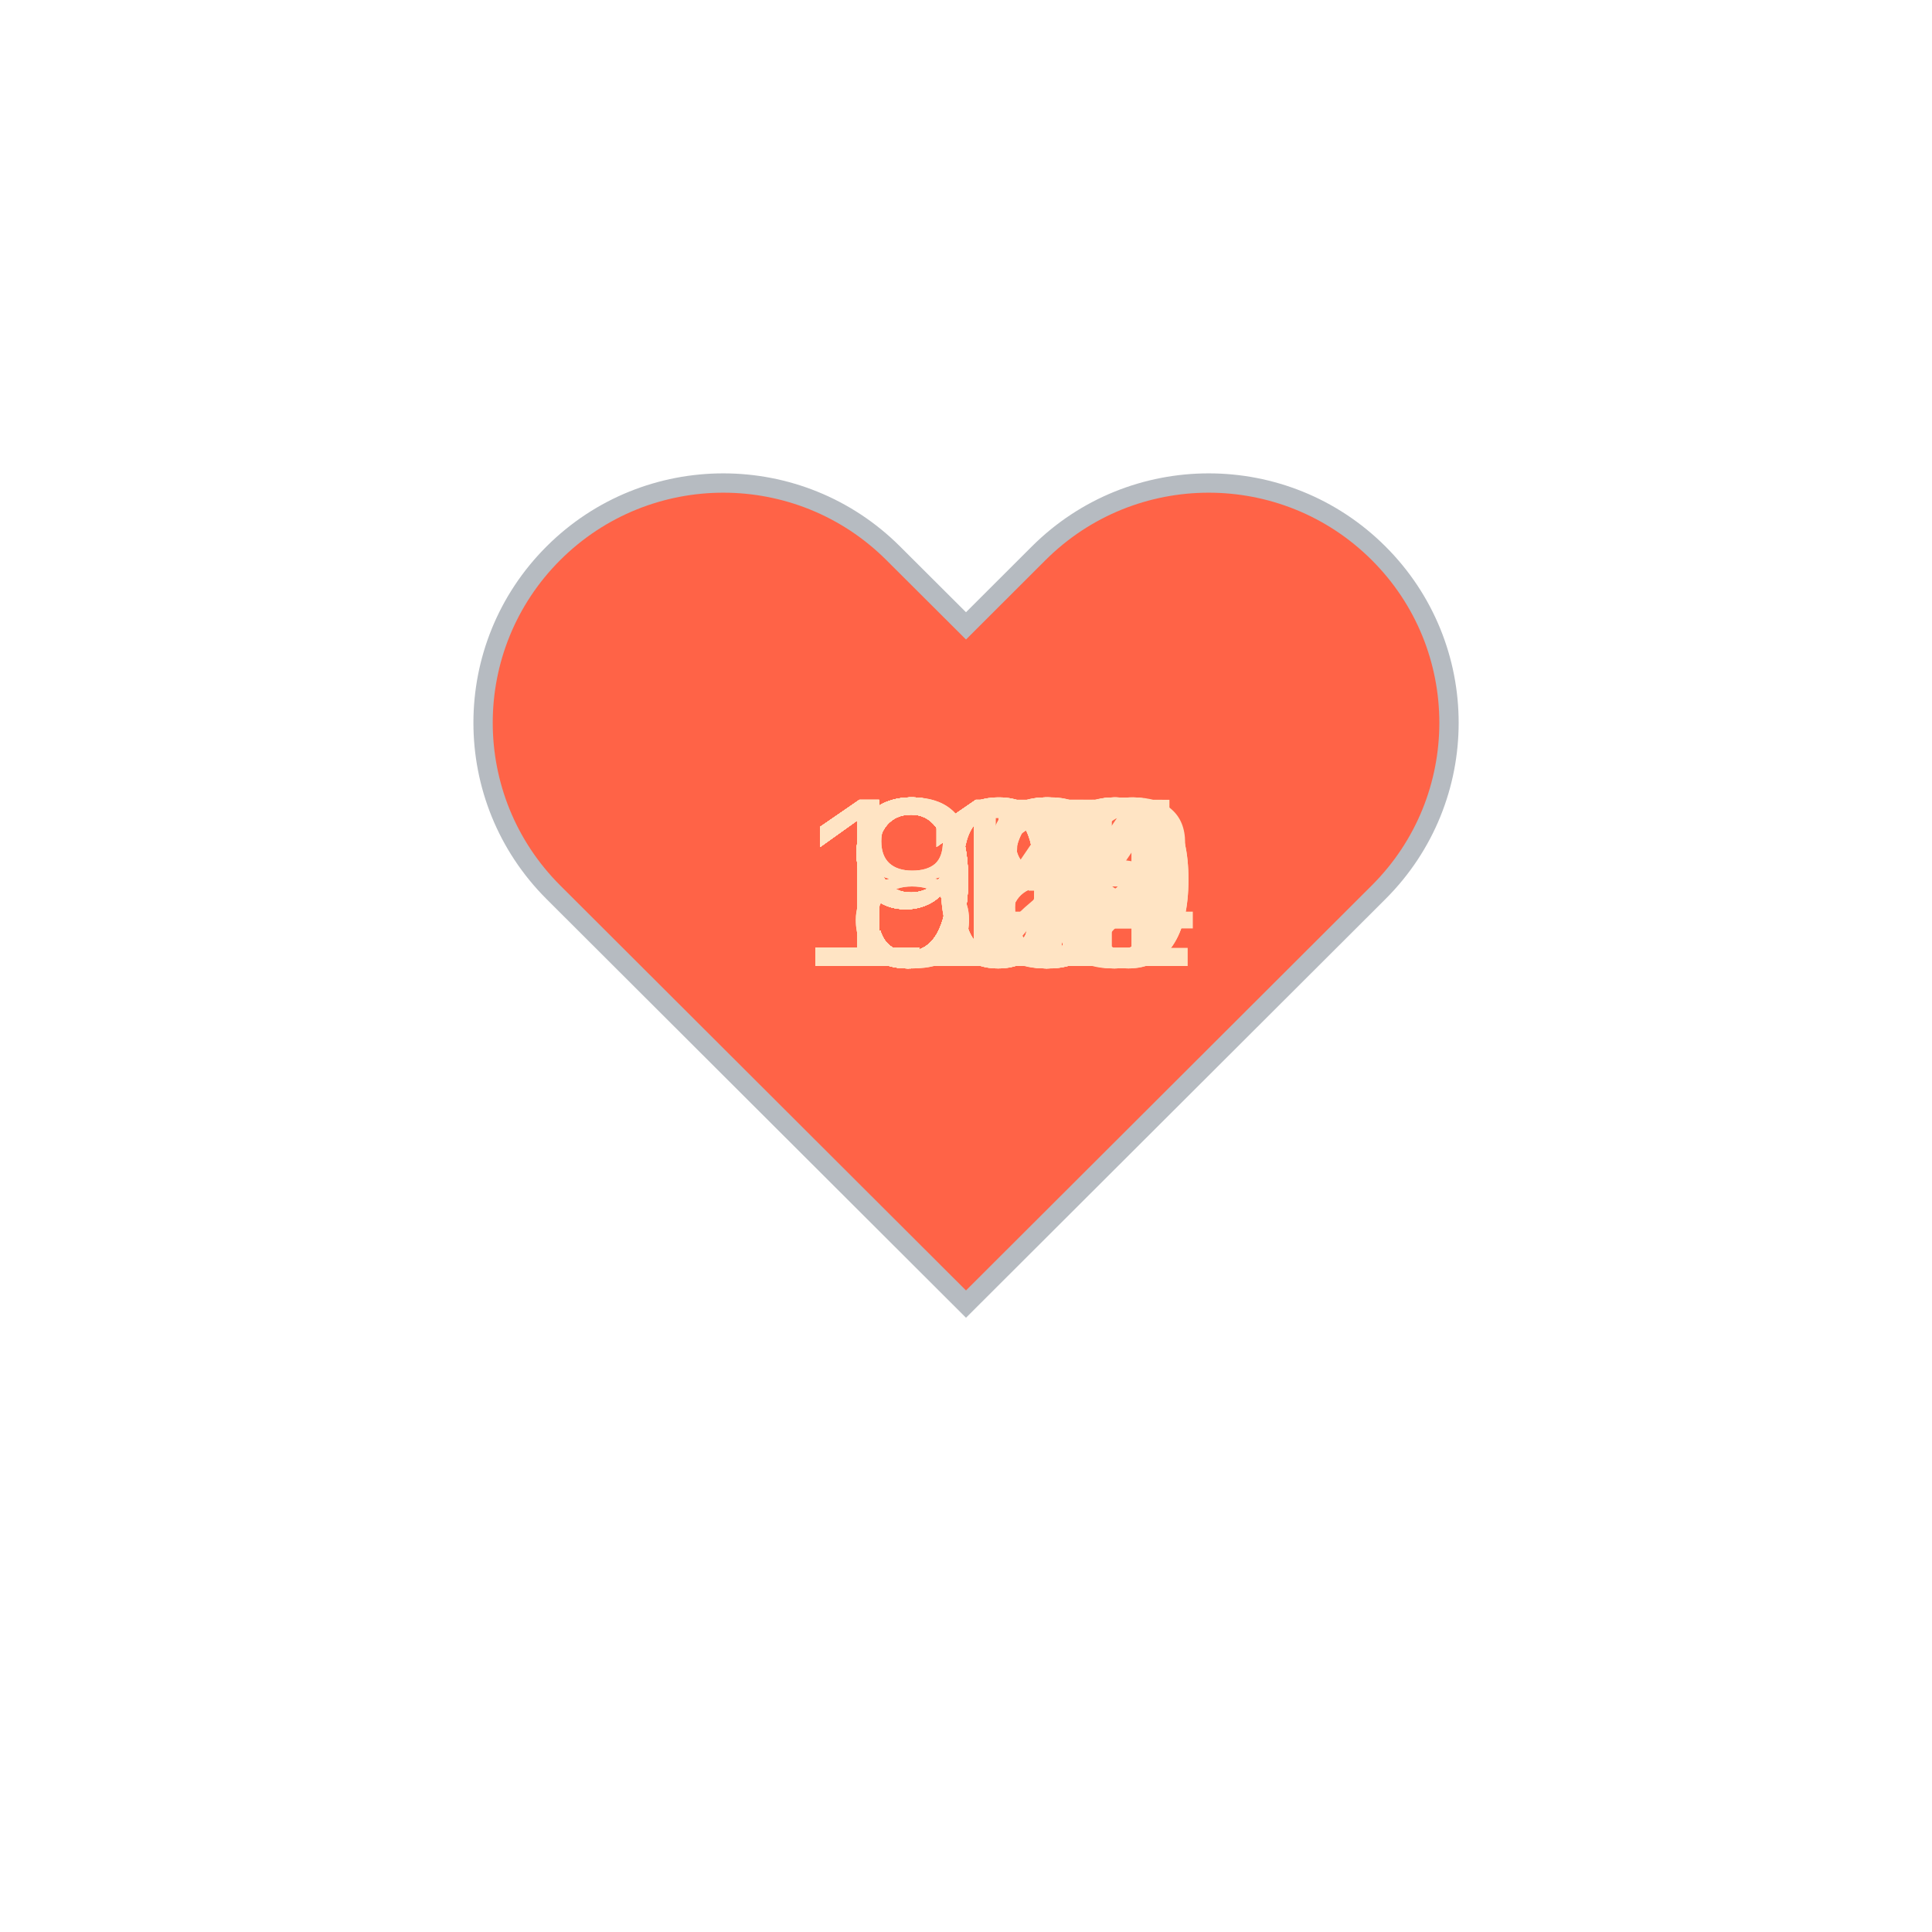
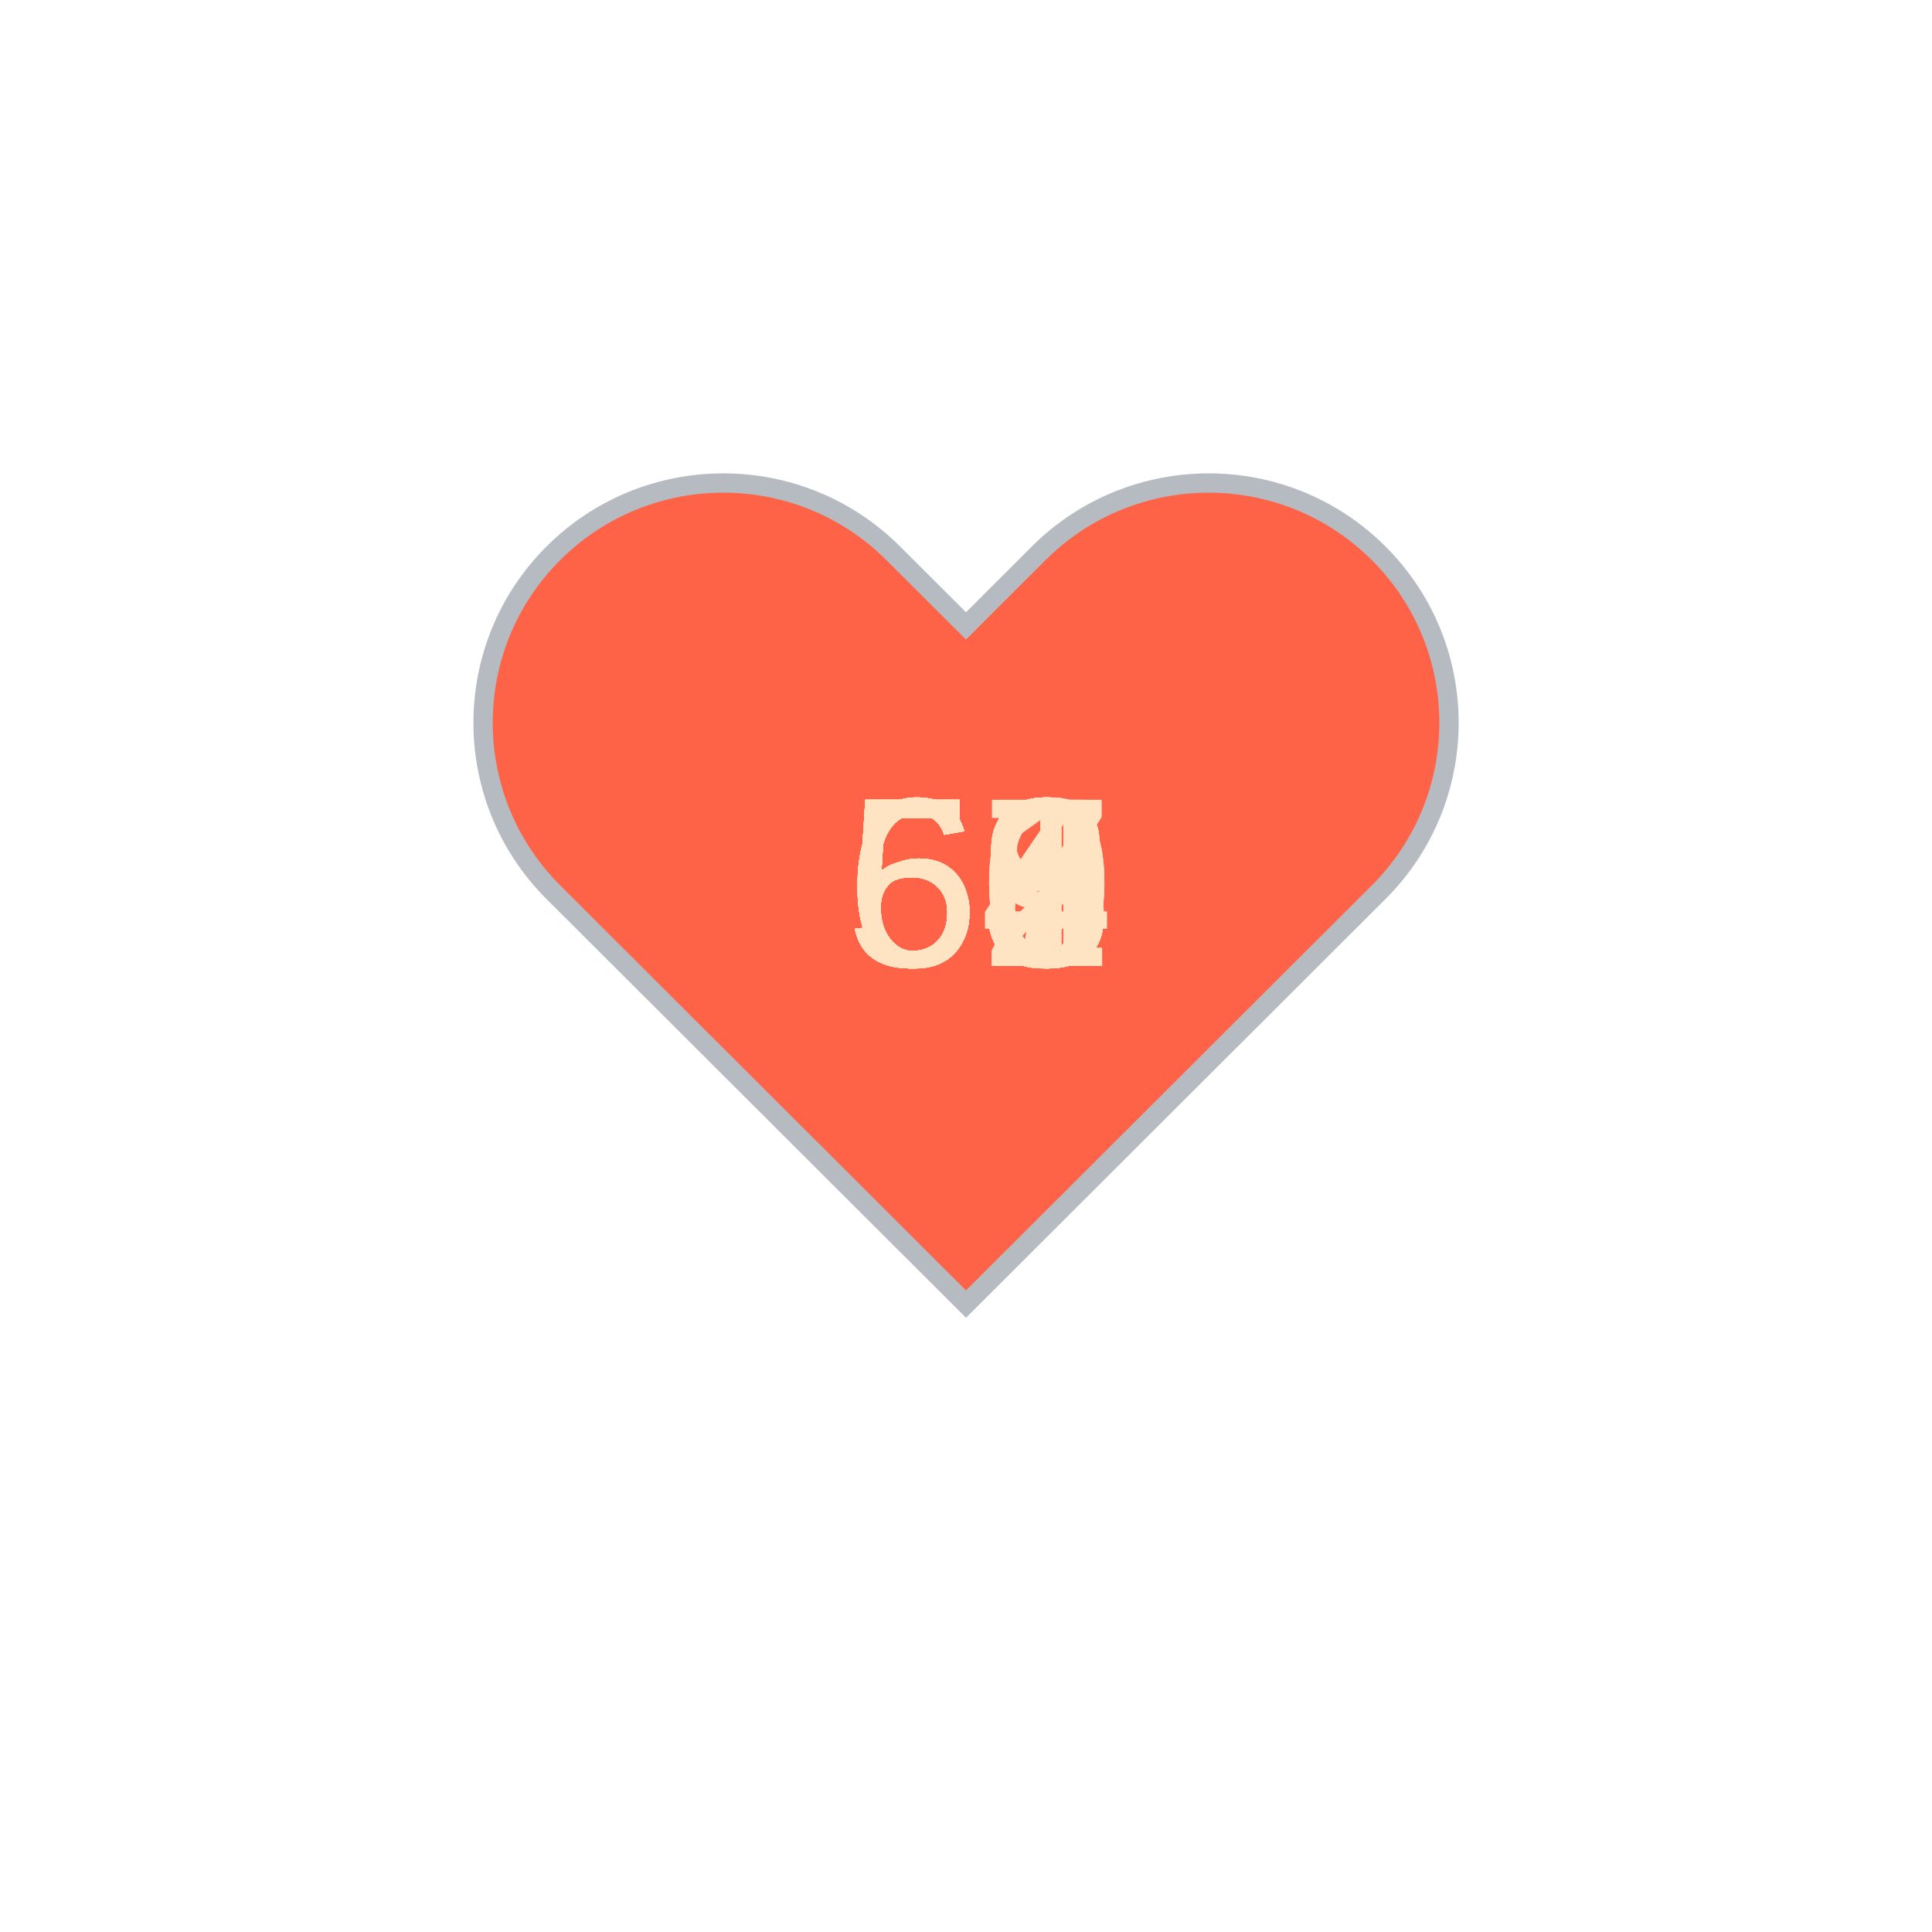
<svg xmlns="http://www.w3.org/2000/svg" baseProfile="full" height="150" version="1.1" viewBox="0,0,200,200" width="150">
  <defs />
  <g transform="translate(100 100)">
    <path d="M92.71,7.27L92.71,7.27c-9.71-9.69-25.46-9.69-35.18,0L50,14.79l-7.54-7.52C32.75-2.42,17-2.42,7.29,7.27v0 c-9.71,9.69-9.71,25.41,0,35.1L50,85l42.71-42.63C102.43,32.68,102.43,16.96,92.71,7.27z" fill="tomato" stroke="#B6BBC1" stroke-width="2" transform="translate(-50 -50)" />
    <animateTransform additive="sum" attributeName="transform" dur="1.2s" repeatCount="indefinite" type="scale" values="1; 1.5; 1.25; 1.5; 1.5; 1;" />
-     <text fill="bisque" style="font-size:25px; font-family:Arial" transform="translate(-12.5 0)">91<animate attributeName="visibility" dur="36.0s" keyTimes="0;0.03;0.07;0.1;0.13;0.17;0.2;0.23;0.27;0.3;0.33;0.37;0.4;0.43;0.47;0.5;0.53;0.57;0.6;0.63;0.67;0.7;0.73;0.77;0.8;0.83;0.87;0.9;0.93;0.97;1.0" repeatCount="indefinite" values="visible;hidden;hidden;hidden;hidden;hidden;hidden;hidden;hidden;hidden;hidden;hidden;hidden;hidden;hidden;hidden;hidden;hidden;hidden;hidden;hidden;hidden;hidden;hidden;hidden;hidden;hidden;hidden;hidden;hidden;hidden" />
+     <text fill="bisque" style="font-size:25px; font-family:Arial" transform="translate(-12.5 0)">58<animate attributeName="visibility" dur="36.0s" keyTimes="0;0.03;0.07;0.1;0.13;0.17;0.2;0.23;0.27;0.3;0.33;0.37;0.4;0.43;0.47;0.5;0.53;0.57;0.6;0.63;0.67;0.7;0.73;0.77;0.8;0.83;0.87;0.9;0.93;0.97;1.0" repeatCount="indefinite" values="visible;hidden;hidden;hidden;hidden;hidden;hidden;hidden;hidden;hidden;hidden;hidden;hidden;hidden;hidden;hidden;hidden;hidden;hidden;hidden;hidden;hidden;hidden;hidden;hidden;hidden;hidden;hidden;hidden;hidden;hidden" />
    </text>
-     <text fill="bisque" style="font-size:25px; font-family:Arial" transform="translate(-12.5 0)">96<animate attributeName="visibility" dur="36.0s" keyTimes="0;0.03;0.07;0.1;0.13;0.17;0.2;0.23;0.27;0.3;0.33;0.37;0.4;0.43;0.47;0.5;0.53;0.57;0.6;0.63;0.67;0.7;0.73;0.77;0.8;0.83;0.87;0.9;0.93;0.97;1.0" repeatCount="indefinite" values="hidden;visible;hidden;hidden;hidden;hidden;hidden;hidden;hidden;hidden;hidden;hidden;hidden;hidden;hidden;hidden;hidden;hidden;hidden;hidden;hidden;hidden;hidden;hidden;hidden;hidden;hidden;hidden;hidden;hidden;hidden" />
+     <text fill="bisque" style="font-size:25px; font-family:Arial" transform="translate(-12.5 0)">54<animate attributeName="visibility" dur="36.0s" keyTimes="0;0.03;0.07;0.1;0.13;0.17;0.2;0.23;0.27;0.3;0.33;0.37;0.4;0.43;0.47;0.5;0.53;0.57;0.6;0.63;0.67;0.7;0.73;0.77;0.8;0.83;0.87;0.9;0.93;0.97;1.0" repeatCount="indefinite" values="hidden;visible;hidden;hidden;hidden;hidden;hidden;hidden;hidden;hidden;hidden;hidden;hidden;hidden;hidden;hidden;hidden;hidden;hidden;hidden;hidden;hidden;hidden;hidden;hidden;hidden;hidden;hidden;hidden;hidden;hidden" />
    </text>
-     <text fill="bisque" style="font-size:25px; font-family:Arial" transform="translate(-12.5 0)">93<animate attributeName="visibility" dur="36.0s" keyTimes="0;0.03;0.07;0.1;0.13;0.17;0.2;0.23;0.27;0.3;0.33;0.37;0.4;0.43;0.47;0.5;0.53;0.57;0.6;0.63;0.67;0.7;0.73;0.77;0.8;0.83;0.87;0.9;0.93;0.97;1.0" repeatCount="indefinite" values="hidden;hidden;visible;hidden;hidden;hidden;hidden;hidden;hidden;hidden;hidden;hidden;hidden;hidden;hidden;hidden;hidden;hidden;hidden;hidden;hidden;hidden;hidden;hidden;hidden;hidden;hidden;hidden;hidden;hidden;hidden" />
+     <text fill="bisque" style="font-size:25px; font-family:Arial" transform="translate(-12.5 0)">55<animate attributeName="visibility" dur="36.0s" keyTimes="0;0.03;0.07;0.1;0.13;0.17;0.2;0.23;0.27;0.3;0.33;0.37;0.4;0.43;0.47;0.5;0.53;0.57;0.6;0.63;0.67;0.7;0.73;0.77;0.8;0.83;0.87;0.9;0.93;0.97;1.0" repeatCount="indefinite" values="hidden;hidden;visible;hidden;hidden;hidden;hidden;hidden;hidden;hidden;hidden;hidden;hidden;hidden;hidden;hidden;hidden;hidden;hidden;hidden;hidden;hidden;hidden;hidden;hidden;hidden;hidden;hidden;hidden;hidden;hidden" />
    </text>
-     <text fill="bisque" style="font-size:25px; font-family:Arial" transform="translate(-12.5 0)">90<animate attributeName="visibility" dur="36.0s" keyTimes="0;0.03;0.07;0.1;0.13;0.17;0.2;0.23;0.27;0.3;0.33;0.37;0.4;0.43;0.47;0.5;0.53;0.57;0.6;0.63;0.67;0.7;0.73;0.77;0.8;0.83;0.87;0.9;0.93;0.97;1.0" repeatCount="indefinite" values="hidden;hidden;hidden;visible;hidden;hidden;hidden;hidden;hidden;hidden;hidden;hidden;hidden;hidden;hidden;hidden;hidden;hidden;hidden;hidden;hidden;hidden;hidden;hidden;hidden;hidden;hidden;hidden;hidden;hidden;hidden" />
+     <text fill="bisque" style="font-size:25px; font-family:Arial" transform="translate(-12.5 0)">57<animate attributeName="visibility" dur="36.0s" keyTimes="0;0.03;0.07;0.1;0.13;0.17;0.2;0.23;0.27;0.3;0.33;0.37;0.4;0.43;0.47;0.5;0.53;0.57;0.6;0.63;0.67;0.7;0.73;0.77;0.8;0.83;0.87;0.9;0.93;0.97;1.0" repeatCount="indefinite" values="hidden;hidden;hidden;visible;hidden;hidden;hidden;hidden;hidden;hidden;hidden;hidden;hidden;hidden;hidden;hidden;hidden;hidden;hidden;hidden;hidden;hidden;hidden;hidden;hidden;hidden;hidden;hidden;hidden;hidden;hidden" />
    </text>
-     <text fill="bisque" style="font-size:25px; font-family:Arial" transform="translate(-12.5 0)">90<animate attributeName="visibility" dur="36.0s" keyTimes="0;0.03;0.07;0.1;0.13;0.17;0.2;0.23;0.27;0.3;0.33;0.37;0.4;0.43;0.47;0.5;0.53;0.57;0.6;0.63;0.67;0.7;0.73;0.77;0.8;0.83;0.87;0.9;0.93;0.97;1.0" repeatCount="indefinite" values="hidden;hidden;hidden;hidden;visible;hidden;hidden;hidden;hidden;hidden;hidden;hidden;hidden;hidden;hidden;hidden;hidden;hidden;hidden;hidden;hidden;hidden;hidden;hidden;hidden;hidden;hidden;hidden;hidden;hidden;hidden" />
+     <text fill="bisque" style="font-size:25px; font-family:Arial" transform="translate(-12.5 0)">53<animate attributeName="visibility" dur="36.0s" keyTimes="0;0.03;0.07;0.1;0.13;0.17;0.2;0.23;0.27;0.3;0.33;0.37;0.4;0.43;0.47;0.5;0.53;0.57;0.6;0.63;0.67;0.7;0.73;0.77;0.8;0.83;0.87;0.9;0.93;0.97;1.0" repeatCount="indefinite" values="hidden;hidden;hidden;hidden;visible;hidden;hidden;hidden;hidden;hidden;hidden;hidden;hidden;hidden;hidden;hidden;hidden;hidden;hidden;hidden;hidden;hidden;hidden;hidden;hidden;hidden;hidden;hidden;hidden;hidden;hidden" />
    </text>
-     <text fill="bisque" style="font-size:25px; font-family:Arial" transform="translate(-12.5 0)">88<animate attributeName="visibility" dur="36.0s" keyTimes="0;0.03;0.07;0.1;0.13;0.17;0.2;0.23;0.27;0.3;0.33;0.37;0.4;0.43;0.47;0.5;0.53;0.57;0.6;0.63;0.67;0.7;0.73;0.77;0.8;0.83;0.87;0.9;0.93;0.97;1.0" repeatCount="indefinite" values="hidden;hidden;hidden;hidden;hidden;visible;hidden;hidden;hidden;hidden;hidden;hidden;hidden;hidden;hidden;hidden;hidden;hidden;hidden;hidden;hidden;hidden;hidden;hidden;hidden;hidden;hidden;hidden;hidden;hidden;hidden" />
+     <text fill="bisque" style="font-size:25px; font-family:Arial" transform="translate(-12.5 0)">53<animate attributeName="visibility" dur="36.0s" keyTimes="0;0.03;0.07;0.1;0.13;0.17;0.2;0.23;0.27;0.3;0.33;0.37;0.4;0.43;0.47;0.5;0.53;0.57;0.6;0.63;0.67;0.7;0.73;0.77;0.8;0.83;0.87;0.9;0.93;0.97;1.0" repeatCount="indefinite" values="hidden;hidden;hidden;hidden;hidden;visible;hidden;hidden;hidden;hidden;hidden;hidden;hidden;hidden;hidden;hidden;hidden;hidden;hidden;hidden;hidden;hidden;hidden;hidden;hidden;hidden;hidden;hidden;hidden;hidden;hidden" />
    </text>
-     <text fill="bisque" style="font-size:25px; font-family:Arial" transform="translate(-12.5 0)">90<animate attributeName="visibility" dur="36.0s" keyTimes="0;0.03;0.07;0.1;0.13;0.17;0.2;0.23;0.27;0.3;0.33;0.37;0.4;0.43;0.47;0.5;0.53;0.57;0.6;0.63;0.67;0.7;0.73;0.77;0.8;0.83;0.87;0.9;0.93;0.97;1.0" repeatCount="indefinite" values="hidden;hidden;hidden;hidden;hidden;hidden;visible;hidden;hidden;hidden;hidden;hidden;hidden;hidden;hidden;hidden;hidden;hidden;hidden;hidden;hidden;hidden;hidden;hidden;hidden;hidden;hidden;hidden;hidden;hidden;hidden" />
+     <text fill="bisque" style="font-size:25px; font-family:Arial" transform="translate(-12.5 0)">54<animate attributeName="visibility" dur="36.0s" keyTimes="0;0.03;0.07;0.1;0.13;0.17;0.2;0.23;0.27;0.3;0.33;0.37;0.4;0.43;0.47;0.5;0.53;0.57;0.6;0.63;0.67;0.7;0.73;0.77;0.8;0.83;0.87;0.9;0.93;0.97;1.0" repeatCount="indefinite" values="hidden;hidden;hidden;hidden;hidden;hidden;visible;hidden;hidden;hidden;hidden;hidden;hidden;hidden;hidden;hidden;hidden;hidden;hidden;hidden;hidden;hidden;hidden;hidden;hidden;hidden;hidden;hidden;hidden;hidden;hidden" />
    </text>
-     <text fill="bisque" style="font-size:25px; font-family:Arial" transform="translate(-12.5 0)">88<animate attributeName="visibility" dur="36.0s" keyTimes="0;0.03;0.07;0.1;0.13;0.17;0.2;0.23;0.27;0.3;0.33;0.37;0.4;0.43;0.47;0.5;0.53;0.57;0.6;0.63;0.67;0.7;0.73;0.77;0.8;0.83;0.87;0.9;0.93;0.97;1.0" repeatCount="indefinite" values="hidden;hidden;hidden;hidden;hidden;hidden;hidden;visible;hidden;hidden;hidden;hidden;hidden;hidden;hidden;hidden;hidden;hidden;hidden;hidden;hidden;hidden;hidden;hidden;hidden;hidden;hidden;hidden;hidden;hidden;hidden" />
+     <text fill="bisque" style="font-size:25px; font-family:Arial" transform="translate(-12.5 0)">53<animate attributeName="visibility" dur="36.0s" keyTimes="0;0.03;0.07;0.1;0.13;0.17;0.2;0.23;0.27;0.3;0.33;0.37;0.4;0.43;0.47;0.5;0.53;0.57;0.6;0.63;0.67;0.7;0.73;0.77;0.8;0.83;0.87;0.9;0.93;0.97;1.0" repeatCount="indefinite" values="hidden;hidden;hidden;hidden;hidden;hidden;hidden;visible;hidden;hidden;hidden;hidden;hidden;hidden;hidden;hidden;hidden;hidden;hidden;hidden;hidden;hidden;hidden;hidden;hidden;hidden;hidden;hidden;hidden;hidden;hidden" />
    </text>
-     <text fill="bisque" style="font-size:25px; font-family:Arial" transform="translate(-12.5 0)">90<animate attributeName="visibility" dur="36.0s" keyTimes="0;0.03;0.07;0.1;0.13;0.17;0.2;0.23;0.27;0.3;0.33;0.37;0.4;0.43;0.47;0.5;0.53;0.57;0.6;0.63;0.67;0.7;0.73;0.77;0.8;0.83;0.87;0.9;0.93;0.97;1.0" repeatCount="indefinite" values="hidden;hidden;hidden;hidden;hidden;hidden;hidden;hidden;visible;hidden;hidden;hidden;hidden;hidden;hidden;hidden;hidden;hidden;hidden;hidden;hidden;hidden;hidden;hidden;hidden;hidden;hidden;hidden;hidden;hidden;hidden" />
+     <text fill="bisque" style="font-size:25px; font-family:Arial" transform="translate(-12.5 0)">56<animate attributeName="visibility" dur="36.0s" keyTimes="0;0.03;0.07;0.1;0.13;0.17;0.2;0.23;0.27;0.3;0.33;0.37;0.4;0.43;0.47;0.5;0.53;0.57;0.6;0.63;0.67;0.7;0.73;0.77;0.8;0.83;0.87;0.9;0.93;0.97;1.0" repeatCount="indefinite" values="hidden;hidden;hidden;hidden;hidden;hidden;hidden;hidden;visible;hidden;hidden;hidden;hidden;hidden;hidden;hidden;hidden;hidden;hidden;hidden;hidden;hidden;hidden;hidden;hidden;hidden;hidden;hidden;hidden;hidden;hidden" />
    </text>
-     <text fill="bisque" style="font-size:25px; font-family:Arial" transform="translate(-12.5 0)">90<animate attributeName="visibility" dur="36.0s" keyTimes="0;0.03;0.07;0.1;0.13;0.17;0.2;0.23;0.27;0.3;0.33;0.37;0.4;0.43;0.47;0.5;0.53;0.57;0.6;0.63;0.67;0.7;0.73;0.77;0.8;0.83;0.87;0.9;0.93;0.97;1.0" repeatCount="indefinite" values="hidden;hidden;hidden;hidden;hidden;hidden;hidden;hidden;hidden;visible;hidden;hidden;hidden;hidden;hidden;hidden;hidden;hidden;hidden;hidden;hidden;hidden;hidden;hidden;hidden;hidden;hidden;hidden;hidden;hidden;hidden" />
+     <text fill="bisque" style="font-size:25px; font-family:Arial" transform="translate(-12.5 0)">59<animate attributeName="visibility" dur="36.0s" keyTimes="0;0.03;0.07;0.1;0.13;0.17;0.2;0.23;0.27;0.3;0.33;0.37;0.4;0.43;0.47;0.5;0.53;0.57;0.6;0.63;0.67;0.7;0.73;0.77;0.8;0.83;0.87;0.9;0.93;0.97;1.0" repeatCount="indefinite" values="hidden;hidden;hidden;hidden;hidden;hidden;hidden;hidden;hidden;visible;hidden;hidden;hidden;hidden;hidden;hidden;hidden;hidden;hidden;hidden;hidden;hidden;hidden;hidden;hidden;hidden;hidden;hidden;hidden;hidden;hidden" />
    </text>
-     <text fill="bisque" style="font-size:25px; font-family:Arial" transform="translate(-12.5 0)">97<animate attributeName="visibility" dur="36.0s" keyTimes="0;0.03;0.07;0.1;0.13;0.17;0.2;0.23;0.27;0.3;0.33;0.37;0.4;0.43;0.47;0.5;0.53;0.57;0.6;0.63;0.67;0.7;0.73;0.77;0.8;0.83;0.87;0.9;0.93;0.97;1.0" repeatCount="indefinite" values="hidden;hidden;hidden;hidden;hidden;hidden;hidden;hidden;hidden;hidden;visible;hidden;hidden;hidden;hidden;hidden;hidden;hidden;hidden;hidden;hidden;hidden;hidden;hidden;hidden;hidden;hidden;hidden;hidden;hidden;hidden" />
+     <text fill="bisque" style="font-size:25px; font-family:Arial" transform="translate(-12.5 0)">58<animate attributeName="visibility" dur="36.0s" keyTimes="0;0.03;0.07;0.1;0.13;0.17;0.2;0.23;0.27;0.3;0.33;0.37;0.4;0.43;0.47;0.5;0.53;0.57;0.6;0.63;0.67;0.7;0.73;0.77;0.8;0.83;0.87;0.9;0.93;0.97;1.0" repeatCount="indefinite" values="hidden;hidden;hidden;hidden;hidden;hidden;hidden;hidden;hidden;hidden;visible;hidden;hidden;hidden;hidden;hidden;hidden;hidden;hidden;hidden;hidden;hidden;hidden;hidden;hidden;hidden;hidden;hidden;hidden;hidden;hidden" />
    </text>
-     <text fill="bisque" style="font-size:25px; font-family:Arial" transform="translate(-12.5 0)">95<animate attributeName="visibility" dur="36.0s" keyTimes="0;0.03;0.07;0.1;0.13;0.17;0.2;0.23;0.27;0.3;0.33;0.37;0.4;0.43;0.47;0.5;0.53;0.57;0.6;0.63;0.67;0.7;0.73;0.77;0.8;0.83;0.87;0.9;0.93;0.97;1.0" repeatCount="indefinite" values="hidden;hidden;hidden;hidden;hidden;hidden;hidden;hidden;hidden;hidden;hidden;visible;hidden;hidden;hidden;hidden;hidden;hidden;hidden;hidden;hidden;hidden;hidden;hidden;hidden;hidden;hidden;hidden;hidden;hidden;hidden" />
+     <text fill="bisque" style="font-size:25px; font-family:Arial" transform="translate(-12.5 0)">59<animate attributeName="visibility" dur="36.0s" keyTimes="0;0.03;0.07;0.1;0.13;0.17;0.2;0.23;0.27;0.3;0.33;0.37;0.4;0.43;0.47;0.5;0.53;0.57;0.6;0.63;0.67;0.7;0.73;0.77;0.8;0.83;0.87;0.9;0.93;0.97;1.0" repeatCount="indefinite" values="hidden;hidden;hidden;hidden;hidden;hidden;hidden;hidden;hidden;hidden;hidden;visible;hidden;hidden;hidden;hidden;hidden;hidden;hidden;hidden;hidden;hidden;hidden;hidden;hidden;hidden;hidden;hidden;hidden;hidden;hidden" />
    </text>
-     <text fill="bisque" style="font-size:25px; font-family:Arial" transform="translate(-12.5 0)">91<animate attributeName="visibility" dur="36.0s" keyTimes="0;0.03;0.07;0.1;0.13;0.17;0.2;0.23;0.27;0.3;0.33;0.37;0.4;0.43;0.47;0.5;0.53;0.57;0.6;0.63;0.67;0.7;0.73;0.77;0.8;0.83;0.87;0.9;0.93;0.97;1.0" repeatCount="indefinite" values="hidden;hidden;hidden;hidden;hidden;hidden;hidden;hidden;hidden;hidden;hidden;hidden;visible;hidden;hidden;hidden;hidden;hidden;hidden;hidden;hidden;hidden;hidden;hidden;hidden;hidden;hidden;hidden;hidden;hidden;hidden" />
+     <text fill="bisque" style="font-size:25px; font-family:Arial" transform="translate(-12.5 0)">58<animate attributeName="visibility" dur="36.0s" keyTimes="0;0.03;0.07;0.1;0.13;0.17;0.2;0.23;0.27;0.3;0.33;0.37;0.4;0.43;0.47;0.5;0.53;0.57;0.6;0.63;0.67;0.7;0.73;0.77;0.8;0.83;0.87;0.9;0.93;0.97;1.0" repeatCount="indefinite" values="hidden;hidden;hidden;hidden;hidden;hidden;hidden;hidden;hidden;hidden;hidden;hidden;visible;hidden;hidden;hidden;hidden;hidden;hidden;hidden;hidden;hidden;hidden;hidden;hidden;hidden;hidden;hidden;hidden;hidden;hidden" />
    </text>
-     <text fill="bisque" style="font-size:25px; font-family:Arial" transform="translate(-12.5 0)">92<animate attributeName="visibility" dur="36.0s" keyTimes="0;0.03;0.07;0.1;0.13;0.17;0.2;0.23;0.27;0.3;0.33;0.37;0.4;0.43;0.47;0.5;0.53;0.57;0.6;0.63;0.67;0.7;0.73;0.77;0.8;0.83;0.87;0.9;0.93;0.97;1.0" repeatCount="indefinite" values="hidden;hidden;hidden;hidden;hidden;hidden;hidden;hidden;hidden;hidden;hidden;hidden;hidden;visible;hidden;hidden;hidden;hidden;hidden;hidden;hidden;hidden;hidden;hidden;hidden;hidden;hidden;hidden;hidden;hidden;hidden" />
+     <text fill="bisque" style="font-size:25px; font-family:Arial" transform="translate(-12.5 0)">52<animate attributeName="visibility" dur="36.0s" keyTimes="0;0.03;0.07;0.1;0.13;0.17;0.2;0.23;0.27;0.3;0.33;0.37;0.4;0.43;0.47;0.5;0.53;0.57;0.6;0.63;0.67;0.7;0.73;0.77;0.8;0.83;0.87;0.9;0.93;0.97;1.0" repeatCount="indefinite" values="hidden;hidden;hidden;hidden;hidden;hidden;hidden;hidden;hidden;hidden;hidden;hidden;hidden;visible;hidden;hidden;hidden;hidden;hidden;hidden;hidden;hidden;hidden;hidden;hidden;hidden;hidden;hidden;hidden;hidden;hidden" />
    </text>
-     <text fill="bisque" style="font-size:25px; font-family:Arial" transform="translate(-12.5 0)">94<animate attributeName="visibility" dur="36.0s" keyTimes="0;0.03;0.07;0.1;0.13;0.17;0.2;0.23;0.27;0.3;0.33;0.37;0.4;0.43;0.47;0.5;0.53;0.57;0.6;0.63;0.67;0.7;0.73;0.77;0.8;0.83;0.87;0.9;0.93;0.97;1.0" repeatCount="indefinite" values="hidden;hidden;hidden;hidden;hidden;hidden;hidden;hidden;hidden;hidden;hidden;hidden;hidden;hidden;visible;hidden;hidden;hidden;hidden;hidden;hidden;hidden;hidden;hidden;hidden;hidden;hidden;hidden;hidden;hidden;hidden" />
+     <text fill="bisque" style="font-size:25px; font-family:Arial" transform="translate(-12.5 0)">58<animate attributeName="visibility" dur="36.0s" keyTimes="0;0.03;0.07;0.1;0.13;0.17;0.2;0.23;0.27;0.3;0.33;0.37;0.4;0.43;0.47;0.5;0.53;0.57;0.6;0.63;0.67;0.7;0.73;0.77;0.8;0.83;0.87;0.9;0.93;0.97;1.0" repeatCount="indefinite" values="hidden;hidden;hidden;hidden;hidden;hidden;hidden;hidden;hidden;hidden;hidden;hidden;hidden;hidden;visible;hidden;hidden;hidden;hidden;hidden;hidden;hidden;hidden;hidden;hidden;hidden;hidden;hidden;hidden;hidden;hidden" />
    </text>
-     <text fill="bisque" style="font-size:25px; font-family:Arial" transform="translate(-12.5 0)">96<animate attributeName="visibility" dur="36.0s" keyTimes="0;0.03;0.07;0.1;0.13;0.17;0.2;0.23;0.27;0.3;0.33;0.37;0.4;0.43;0.47;0.5;0.53;0.57;0.6;0.63;0.67;0.7;0.73;0.77;0.8;0.83;0.87;0.9;0.93;0.97;1.0" repeatCount="indefinite" values="hidden;hidden;hidden;hidden;hidden;hidden;hidden;hidden;hidden;hidden;hidden;hidden;hidden;hidden;hidden;visible;hidden;hidden;hidden;hidden;hidden;hidden;hidden;hidden;hidden;hidden;hidden;hidden;hidden;hidden;hidden" />
+     <text fill="bisque" style="font-size:25px; font-family:Arial" transform="translate(-12.5 0)">60<animate attributeName="visibility" dur="36.0s" keyTimes="0;0.03;0.07;0.1;0.13;0.17;0.2;0.23;0.27;0.3;0.33;0.37;0.4;0.43;0.47;0.5;0.53;0.57;0.6;0.63;0.67;0.7;0.73;0.77;0.8;0.83;0.87;0.9;0.93;0.97;1.0" repeatCount="indefinite" values="hidden;hidden;hidden;hidden;hidden;hidden;hidden;hidden;hidden;hidden;hidden;hidden;hidden;hidden;hidden;visible;hidden;hidden;hidden;hidden;hidden;hidden;hidden;hidden;hidden;hidden;hidden;hidden;hidden;hidden;hidden" />
    </text>
-     <text fill="bisque" style="font-size:25px; font-family:Arial" transform="translate(-12.5 0)">97<animate attributeName="visibility" dur="36.0s" keyTimes="0;0.03;0.07;0.1;0.13;0.17;0.2;0.23;0.27;0.3;0.33;0.37;0.4;0.43;0.47;0.5;0.53;0.57;0.6;0.63;0.67;0.7;0.73;0.77;0.8;0.83;0.87;0.9;0.93;0.97;1.0" repeatCount="indefinite" values="hidden;hidden;hidden;hidden;hidden;hidden;hidden;hidden;hidden;hidden;hidden;hidden;hidden;hidden;hidden;hidden;visible;hidden;hidden;hidden;hidden;hidden;hidden;hidden;hidden;hidden;hidden;hidden;hidden;hidden;hidden" />
+     <text fill="bisque" style="font-size:25px; font-family:Arial" transform="translate(-12.5 0)">60<animate attributeName="visibility" dur="36.0s" keyTimes="0;0.03;0.07;0.1;0.13;0.17;0.2;0.23;0.27;0.3;0.33;0.37;0.4;0.43;0.47;0.5;0.53;0.57;0.6;0.63;0.67;0.7;0.73;0.77;0.8;0.83;0.87;0.9;0.93;0.97;1.0" repeatCount="indefinite" values="hidden;hidden;hidden;hidden;hidden;hidden;hidden;hidden;hidden;hidden;hidden;hidden;hidden;hidden;hidden;hidden;visible;hidden;hidden;hidden;hidden;hidden;hidden;hidden;hidden;hidden;hidden;hidden;hidden;hidden;hidden" />
    </text>
-     <text fill="bisque" style="font-size:25px; font-family:Arial" transform="translate(-17.5 0)">102<animate attributeName="visibility" dur="36.0s" keyTimes="0;0.03;0.07;0.1;0.13;0.17;0.2;0.23;0.27;0.3;0.33;0.37;0.4;0.43;0.47;0.5;0.53;0.57;0.6;0.63;0.67;0.7;0.73;0.77;0.8;0.83;0.87;0.9;0.93;0.97;1.0" repeatCount="indefinite" values="hidden;hidden;hidden;hidden;hidden;hidden;hidden;hidden;hidden;hidden;hidden;hidden;hidden;hidden;hidden;hidden;hidden;visible;hidden;hidden;hidden;hidden;hidden;hidden;hidden;hidden;hidden;hidden;hidden;hidden;hidden" />
+     <text fill="bisque" style="font-size:25px; font-family:Arial" transform="translate(-12.5 0)">62<animate attributeName="visibility" dur="36.0s" keyTimes="0;0.03;0.07;0.1;0.13;0.17;0.2;0.23;0.27;0.3;0.33;0.37;0.4;0.43;0.47;0.5;0.53;0.57;0.6;0.63;0.67;0.7;0.73;0.77;0.8;0.83;0.87;0.9;0.93;0.97;1.0" repeatCount="indefinite" values="hidden;hidden;hidden;hidden;hidden;hidden;hidden;hidden;hidden;hidden;hidden;hidden;hidden;hidden;hidden;hidden;hidden;visible;hidden;hidden;hidden;hidden;hidden;hidden;hidden;hidden;hidden;hidden;hidden;hidden;hidden" />
    </text>
-     <text fill="bisque" style="font-size:25px; font-family:Arial" transform="translate(-17.5 0)">104<animate attributeName="visibility" dur="36.0s" keyTimes="0;0.03;0.07;0.1;0.13;0.17;0.2;0.23;0.27;0.3;0.33;0.37;0.4;0.43;0.47;0.5;0.53;0.57;0.6;0.63;0.67;0.7;0.73;0.77;0.8;0.83;0.87;0.9;0.93;0.97;1.0" repeatCount="indefinite" values="hidden;hidden;hidden;hidden;hidden;hidden;hidden;hidden;hidden;hidden;hidden;hidden;hidden;hidden;hidden;hidden;hidden;hidden;visible;hidden;hidden;hidden;hidden;hidden;hidden;hidden;hidden;hidden;hidden;hidden;hidden" />
+     <text fill="bisque" style="font-size:25px; font-family:Arial" transform="translate(-12.5 0)">63<animate attributeName="visibility" dur="36.0s" keyTimes="0;0.03;0.07;0.1;0.13;0.17;0.2;0.23;0.27;0.3;0.33;0.37;0.4;0.43;0.47;0.5;0.53;0.57;0.6;0.63;0.67;0.7;0.73;0.77;0.8;0.83;0.87;0.9;0.93;0.97;1.0" repeatCount="indefinite" values="hidden;hidden;hidden;hidden;hidden;hidden;hidden;hidden;hidden;hidden;hidden;hidden;hidden;hidden;hidden;hidden;hidden;hidden;visible;hidden;hidden;hidden;hidden;hidden;hidden;hidden;hidden;hidden;hidden;hidden;hidden" />
    </text>
-     <text fill="bisque" style="font-size:25px; font-family:Arial" transform="translate(-17.5 0)">109<animate attributeName="visibility" dur="36.0s" keyTimes="0;0.03;0.07;0.1;0.13;0.17;0.2;0.23;0.27;0.3;0.33;0.37;0.4;0.43;0.47;0.5;0.53;0.57;0.6;0.63;0.67;0.7;0.73;0.77;0.8;0.83;0.87;0.9;0.93;0.97;1.0" repeatCount="indefinite" values="hidden;hidden;hidden;hidden;hidden;hidden;hidden;hidden;hidden;hidden;hidden;hidden;hidden;hidden;hidden;hidden;hidden;hidden;hidden;visible;hidden;hidden;hidden;hidden;hidden;hidden;hidden;hidden;hidden;hidden;hidden" />
+     <text fill="bisque" style="font-size:25px; font-family:Arial" transform="translate(-12.5 0)">64<animate attributeName="visibility" dur="36.0s" keyTimes="0;0.03;0.07;0.1;0.13;0.17;0.2;0.23;0.27;0.3;0.33;0.37;0.4;0.43;0.47;0.5;0.53;0.57;0.6;0.63;0.67;0.7;0.73;0.77;0.8;0.83;0.87;0.9;0.93;0.97;1.0" repeatCount="indefinite" values="hidden;hidden;hidden;hidden;hidden;hidden;hidden;hidden;hidden;hidden;hidden;hidden;hidden;hidden;hidden;hidden;hidden;hidden;hidden;visible;hidden;hidden;hidden;hidden;hidden;hidden;hidden;hidden;hidden;hidden;hidden" />
    </text>
-     <text fill="bisque" style="font-size:25px; font-family:Arial" transform="translate(-17.5 0)">109<animate attributeName="visibility" dur="36.0s" keyTimes="0;0.03;0.07;0.1;0.13;0.17;0.2;0.23;0.27;0.3;0.33;0.37;0.4;0.43;0.47;0.5;0.53;0.57;0.6;0.63;0.67;0.7;0.73;0.77;0.8;0.83;0.87;0.9;0.93;0.97;1.0" repeatCount="indefinite" values="hidden;hidden;hidden;hidden;hidden;hidden;hidden;hidden;hidden;hidden;hidden;hidden;hidden;hidden;hidden;hidden;hidden;hidden;hidden;hidden;visible;hidden;hidden;hidden;hidden;hidden;hidden;hidden;hidden;hidden;hidden" />
+     <text fill="bisque" style="font-size:25px; font-family:Arial" transform="translate(-12.5 0)">66<animate attributeName="visibility" dur="36.0s" keyTimes="0;0.03;0.07;0.1;0.13;0.17;0.2;0.23;0.27;0.3;0.33;0.37;0.4;0.43;0.47;0.5;0.53;0.57;0.6;0.63;0.67;0.7;0.73;0.77;0.8;0.83;0.87;0.9;0.93;0.97;1.0" repeatCount="indefinite" values="hidden;hidden;hidden;hidden;hidden;hidden;hidden;hidden;hidden;hidden;hidden;hidden;hidden;hidden;hidden;hidden;hidden;hidden;hidden;hidden;visible;hidden;hidden;hidden;hidden;hidden;hidden;hidden;hidden;hidden;hidden" />
    </text>
-     <text fill="bisque" style="font-size:25px; font-family:Arial" transform="translate(-17.5 0)">110<animate attributeName="visibility" dur="36.0s" keyTimes="0;0.03;0.07;0.1;0.13;0.17;0.2;0.23;0.27;0.3;0.33;0.37;0.4;0.43;0.47;0.5;0.53;0.57;0.6;0.63;0.67;0.7;0.73;0.77;0.8;0.83;0.87;0.9;0.93;0.97;1.0" repeatCount="indefinite" values="hidden;hidden;hidden;hidden;hidden;hidden;hidden;hidden;hidden;hidden;hidden;hidden;hidden;hidden;hidden;hidden;hidden;hidden;hidden;hidden;hidden;visible;hidden;hidden;hidden;hidden;hidden;hidden;hidden;hidden;hidden" />
+     <text fill="bisque" style="font-size:25px; font-family:Arial" transform="translate(-12.5 0)">63<animate attributeName="visibility" dur="36.0s" keyTimes="0;0.03;0.07;0.1;0.13;0.17;0.2;0.23;0.27;0.3;0.33;0.37;0.4;0.43;0.47;0.5;0.53;0.57;0.6;0.63;0.67;0.7;0.73;0.77;0.8;0.83;0.87;0.9;0.93;0.97;1.0" repeatCount="indefinite" values="hidden;hidden;hidden;hidden;hidden;hidden;hidden;hidden;hidden;hidden;hidden;hidden;hidden;hidden;hidden;hidden;hidden;hidden;hidden;hidden;hidden;visible;hidden;hidden;hidden;hidden;hidden;hidden;hidden;hidden;hidden" />
    </text>
-     <text fill="bisque" style="font-size:25px; font-family:Arial" transform="translate(-17.5 0)">114<animate attributeName="visibility" dur="36.0s" keyTimes="0;0.03;0.07;0.1;0.13;0.17;0.2;0.23;0.27;0.3;0.33;0.37;0.4;0.43;0.47;0.5;0.53;0.57;0.6;0.63;0.67;0.7;0.73;0.77;0.8;0.83;0.87;0.9;0.93;0.97;1.0" repeatCount="indefinite" values="hidden;hidden;hidden;hidden;hidden;hidden;hidden;hidden;hidden;hidden;hidden;hidden;hidden;hidden;hidden;hidden;hidden;hidden;hidden;hidden;hidden;hidden;visible;hidden;hidden;hidden;hidden;hidden;hidden;hidden;hidden" />
+     <text fill="bisque" style="font-size:25px; font-family:Arial" transform="translate(-12.5 0)">59<animate attributeName="visibility" dur="36.0s" keyTimes="0;0.03;0.07;0.1;0.13;0.17;0.2;0.23;0.27;0.3;0.33;0.37;0.4;0.43;0.47;0.5;0.53;0.57;0.6;0.63;0.67;0.7;0.73;0.77;0.8;0.83;0.87;0.9;0.93;0.97;1.0" repeatCount="indefinite" values="hidden;hidden;hidden;hidden;hidden;hidden;hidden;hidden;hidden;hidden;hidden;hidden;hidden;hidden;hidden;hidden;hidden;hidden;hidden;hidden;hidden;hidden;visible;hidden;hidden;hidden;hidden;hidden;hidden;hidden;hidden" />
    </text>
-     <text fill="bisque" style="font-size:25px; font-family:Arial" transform="translate(-17.5 0)">118<animate attributeName="visibility" dur="36.0s" keyTimes="0;0.03;0.07;0.1;0.13;0.17;0.2;0.23;0.27;0.3;0.33;0.37;0.4;0.43;0.47;0.5;0.53;0.57;0.6;0.63;0.67;0.7;0.73;0.77;0.8;0.83;0.87;0.9;0.93;0.97;1.0" repeatCount="indefinite" values="hidden;hidden;hidden;hidden;hidden;hidden;hidden;hidden;hidden;hidden;hidden;hidden;hidden;hidden;hidden;hidden;hidden;hidden;hidden;hidden;hidden;hidden;hidden;visible;hidden;hidden;hidden;hidden;hidden;hidden;hidden" />
+     <text fill="bisque" style="font-size:25px; font-family:Arial" transform="translate(-12.5 0)">63<animate attributeName="visibility" dur="36.0s" keyTimes="0;0.03;0.07;0.1;0.13;0.17;0.2;0.23;0.27;0.3;0.33;0.37;0.4;0.43;0.47;0.5;0.53;0.57;0.6;0.63;0.67;0.7;0.73;0.77;0.8;0.83;0.87;0.9;0.93;0.97;1.0" repeatCount="indefinite" values="hidden;hidden;hidden;hidden;hidden;hidden;hidden;hidden;hidden;hidden;hidden;hidden;hidden;hidden;hidden;hidden;hidden;hidden;hidden;hidden;hidden;hidden;hidden;visible;hidden;hidden;hidden;hidden;hidden;hidden;hidden" />
    </text>
-     <text fill="bisque" style="font-size:25px; font-family:Arial" transform="translate(-17.5 0)">115<animate attributeName="visibility" dur="36.0s" keyTimes="0;0.03;0.07;0.1;0.13;0.17;0.2;0.23;0.27;0.3;0.33;0.37;0.4;0.43;0.47;0.5;0.53;0.57;0.6;0.63;0.67;0.7;0.73;0.77;0.8;0.83;0.87;0.9;0.93;0.97;1.0" repeatCount="indefinite" values="hidden;hidden;hidden;hidden;hidden;hidden;hidden;hidden;hidden;hidden;hidden;hidden;hidden;hidden;hidden;hidden;hidden;hidden;hidden;hidden;hidden;hidden;hidden;hidden;visible;hidden;hidden;hidden;hidden;hidden;hidden" />
+     <text fill="bisque" style="font-size:25px; font-family:Arial" transform="translate(-12.5 0)">63<animate attributeName="visibility" dur="36.0s" keyTimes="0;0.03;0.07;0.1;0.13;0.17;0.2;0.23;0.27;0.3;0.33;0.37;0.4;0.43;0.47;0.5;0.53;0.57;0.6;0.63;0.67;0.7;0.73;0.77;0.8;0.83;0.87;0.9;0.93;0.97;1.0" repeatCount="indefinite" values="hidden;hidden;hidden;hidden;hidden;hidden;hidden;hidden;hidden;hidden;hidden;hidden;hidden;hidden;hidden;hidden;hidden;hidden;hidden;hidden;hidden;hidden;hidden;hidden;visible;hidden;hidden;hidden;hidden;hidden;hidden" />
    </text>
-     <text fill="bisque" style="font-size:25px; font-family:Arial" transform="translate(-17.5 0)">111<animate attributeName="visibility" dur="36.0s" keyTimes="0;0.03;0.07;0.1;0.13;0.17;0.2;0.23;0.27;0.3;0.33;0.37;0.4;0.43;0.47;0.5;0.53;0.57;0.6;0.63;0.67;0.7;0.73;0.77;0.8;0.83;0.87;0.9;0.93;0.97;1.0" repeatCount="indefinite" values="hidden;hidden;hidden;hidden;hidden;hidden;hidden;hidden;hidden;hidden;hidden;hidden;hidden;hidden;hidden;hidden;hidden;hidden;hidden;hidden;hidden;hidden;hidden;hidden;hidden;visible;hidden;hidden;hidden;hidden;hidden" />
+     <text fill="bisque" style="font-size:25px; font-family:Arial" transform="translate(-12.5 0)">58<animate attributeName="visibility" dur="36.0s" keyTimes="0;0.03;0.07;0.1;0.13;0.17;0.2;0.23;0.27;0.3;0.33;0.37;0.4;0.43;0.47;0.5;0.53;0.57;0.6;0.63;0.67;0.7;0.73;0.77;0.8;0.83;0.87;0.9;0.93;0.97;1.0" repeatCount="indefinite" values="hidden;hidden;hidden;hidden;hidden;hidden;hidden;hidden;hidden;hidden;hidden;hidden;hidden;hidden;hidden;hidden;hidden;hidden;hidden;hidden;hidden;hidden;hidden;hidden;hidden;visible;hidden;hidden;hidden;hidden;hidden" />
    </text>
-     <text fill="bisque" style="font-size:25px; font-family:Arial" transform="translate(-17.5 0)">112<animate attributeName="visibility" dur="36.0s" keyTimes="0;0.03;0.07;0.1;0.13;0.17;0.2;0.23;0.27;0.3;0.33;0.37;0.4;0.43;0.47;0.5;0.53;0.57;0.6;0.63;0.67;0.7;0.73;0.77;0.8;0.83;0.87;0.9;0.93;0.97;1.0" repeatCount="indefinite" values="hidden;hidden;hidden;hidden;hidden;hidden;hidden;hidden;hidden;hidden;hidden;hidden;hidden;hidden;hidden;hidden;hidden;hidden;hidden;hidden;hidden;hidden;hidden;hidden;hidden;hidden;visible;hidden;hidden;hidden;hidden" />
+     <text fill="bisque" style="font-size:25px; font-family:Arial" transform="translate(-12.5 0)">59<animate attributeName="visibility" dur="36.0s" keyTimes="0;0.03;0.07;0.1;0.13;0.17;0.2;0.23;0.27;0.3;0.33;0.37;0.4;0.43;0.47;0.5;0.53;0.57;0.6;0.63;0.67;0.7;0.73;0.77;0.8;0.83;0.87;0.9;0.93;0.97;1.0" repeatCount="indefinite" values="hidden;hidden;hidden;hidden;hidden;hidden;hidden;hidden;hidden;hidden;hidden;hidden;hidden;hidden;hidden;hidden;hidden;hidden;hidden;hidden;hidden;hidden;hidden;hidden;hidden;hidden;visible;hidden;hidden;hidden;hidden" />
    </text>
-     <text fill="bisque" style="font-size:25px; font-family:Arial" transform="translate(-17.5 0)">112<animate attributeName="visibility" dur="36.0s" keyTimes="0;0.03;0.07;0.1;0.13;0.17;0.2;0.23;0.27;0.3;0.33;0.37;0.4;0.43;0.47;0.5;0.53;0.57;0.6;0.63;0.67;0.7;0.73;0.77;0.8;0.83;0.87;0.9;0.93;0.97;1.0" repeatCount="indefinite" values="hidden;hidden;hidden;hidden;hidden;hidden;hidden;hidden;hidden;hidden;hidden;hidden;hidden;hidden;hidden;hidden;hidden;hidden;hidden;hidden;hidden;hidden;hidden;hidden;hidden;hidden;hidden;visible;hidden;hidden;hidden" />
+     <text fill="bisque" style="font-size:25px; font-family:Arial" transform="translate(-12.5 0)">61<animate attributeName="visibility" dur="36.0s" keyTimes="0;0.03;0.07;0.1;0.13;0.17;0.2;0.23;0.27;0.3;0.33;0.37;0.4;0.43;0.47;0.5;0.53;0.57;0.6;0.63;0.67;0.7;0.73;0.77;0.8;0.83;0.87;0.9;0.93;0.97;1.0" repeatCount="indefinite" values="hidden;hidden;hidden;hidden;hidden;hidden;hidden;hidden;hidden;hidden;hidden;hidden;hidden;hidden;hidden;hidden;hidden;hidden;hidden;hidden;hidden;hidden;hidden;hidden;hidden;hidden;hidden;visible;hidden;hidden;hidden" />
    </text>
-     <text fill="bisque" style="font-size:25px; font-family:Arial" transform="translate(-17.5 0)">112<animate attributeName="visibility" dur="36.0s" keyTimes="0;0.03;0.07;0.1;0.13;0.17;0.2;0.23;0.27;0.3;0.33;0.37;0.4;0.43;0.47;0.5;0.53;0.57;0.6;0.63;0.67;0.7;0.73;0.77;0.8;0.83;0.87;0.9;0.93;0.97;1.0" repeatCount="indefinite" values="hidden;hidden;hidden;hidden;hidden;hidden;hidden;hidden;hidden;hidden;hidden;hidden;hidden;hidden;hidden;hidden;hidden;hidden;hidden;hidden;hidden;hidden;hidden;hidden;hidden;hidden;hidden;hidden;visible;hidden;hidden" />
+     <text fill="bisque" style="font-size:25px; font-family:Arial" transform="translate(-12.5 0)">58<animate attributeName="visibility" dur="36.0s" keyTimes="0;0.03;0.07;0.1;0.13;0.17;0.2;0.23;0.27;0.3;0.33;0.37;0.4;0.43;0.47;0.5;0.53;0.57;0.6;0.63;0.67;0.7;0.73;0.77;0.8;0.83;0.87;0.9;0.93;0.97;1.0" repeatCount="indefinite" values="hidden;hidden;hidden;hidden;hidden;hidden;hidden;hidden;hidden;hidden;hidden;hidden;hidden;hidden;hidden;hidden;hidden;hidden;hidden;hidden;hidden;hidden;hidden;hidden;hidden;hidden;hidden;hidden;visible;hidden;hidden" />
    </text>
-     <text fill="bisque" style="font-size:25px; font-family:Arial" transform="translate(-17.5 0)">110<animate attributeName="visibility" dur="36.0s" keyTimes="0;0.03;0.07;0.1;0.13;0.17;0.2;0.23;0.27;0.3;0.33;0.37;0.4;0.43;0.47;0.5;0.53;0.57;0.6;0.63;0.67;0.7;0.73;0.77;0.8;0.83;0.87;0.9;0.93;0.97;1.0" repeatCount="indefinite" values="hidden;hidden;hidden;hidden;hidden;hidden;hidden;hidden;hidden;hidden;hidden;hidden;hidden;hidden;hidden;hidden;hidden;hidden;hidden;hidden;hidden;hidden;hidden;hidden;hidden;hidden;hidden;hidden;hidden;visible;hidden" />
+     <text fill="bisque" style="font-size:25px; font-family:Arial" transform="translate(-12.5 0)">58<animate attributeName="visibility" dur="36.0s" keyTimes="0;0.03;0.07;0.1;0.13;0.17;0.2;0.23;0.27;0.3;0.33;0.37;0.4;0.43;0.47;0.5;0.53;0.57;0.6;0.63;0.67;0.7;0.73;0.77;0.8;0.83;0.87;0.9;0.93;0.97;1.0" repeatCount="indefinite" values="hidden;hidden;hidden;hidden;hidden;hidden;hidden;hidden;hidden;hidden;hidden;hidden;hidden;hidden;hidden;hidden;hidden;hidden;hidden;hidden;hidden;hidden;hidden;hidden;hidden;hidden;hidden;hidden;hidden;visible;hidden" />
    </text>
  </g>
</svg>
